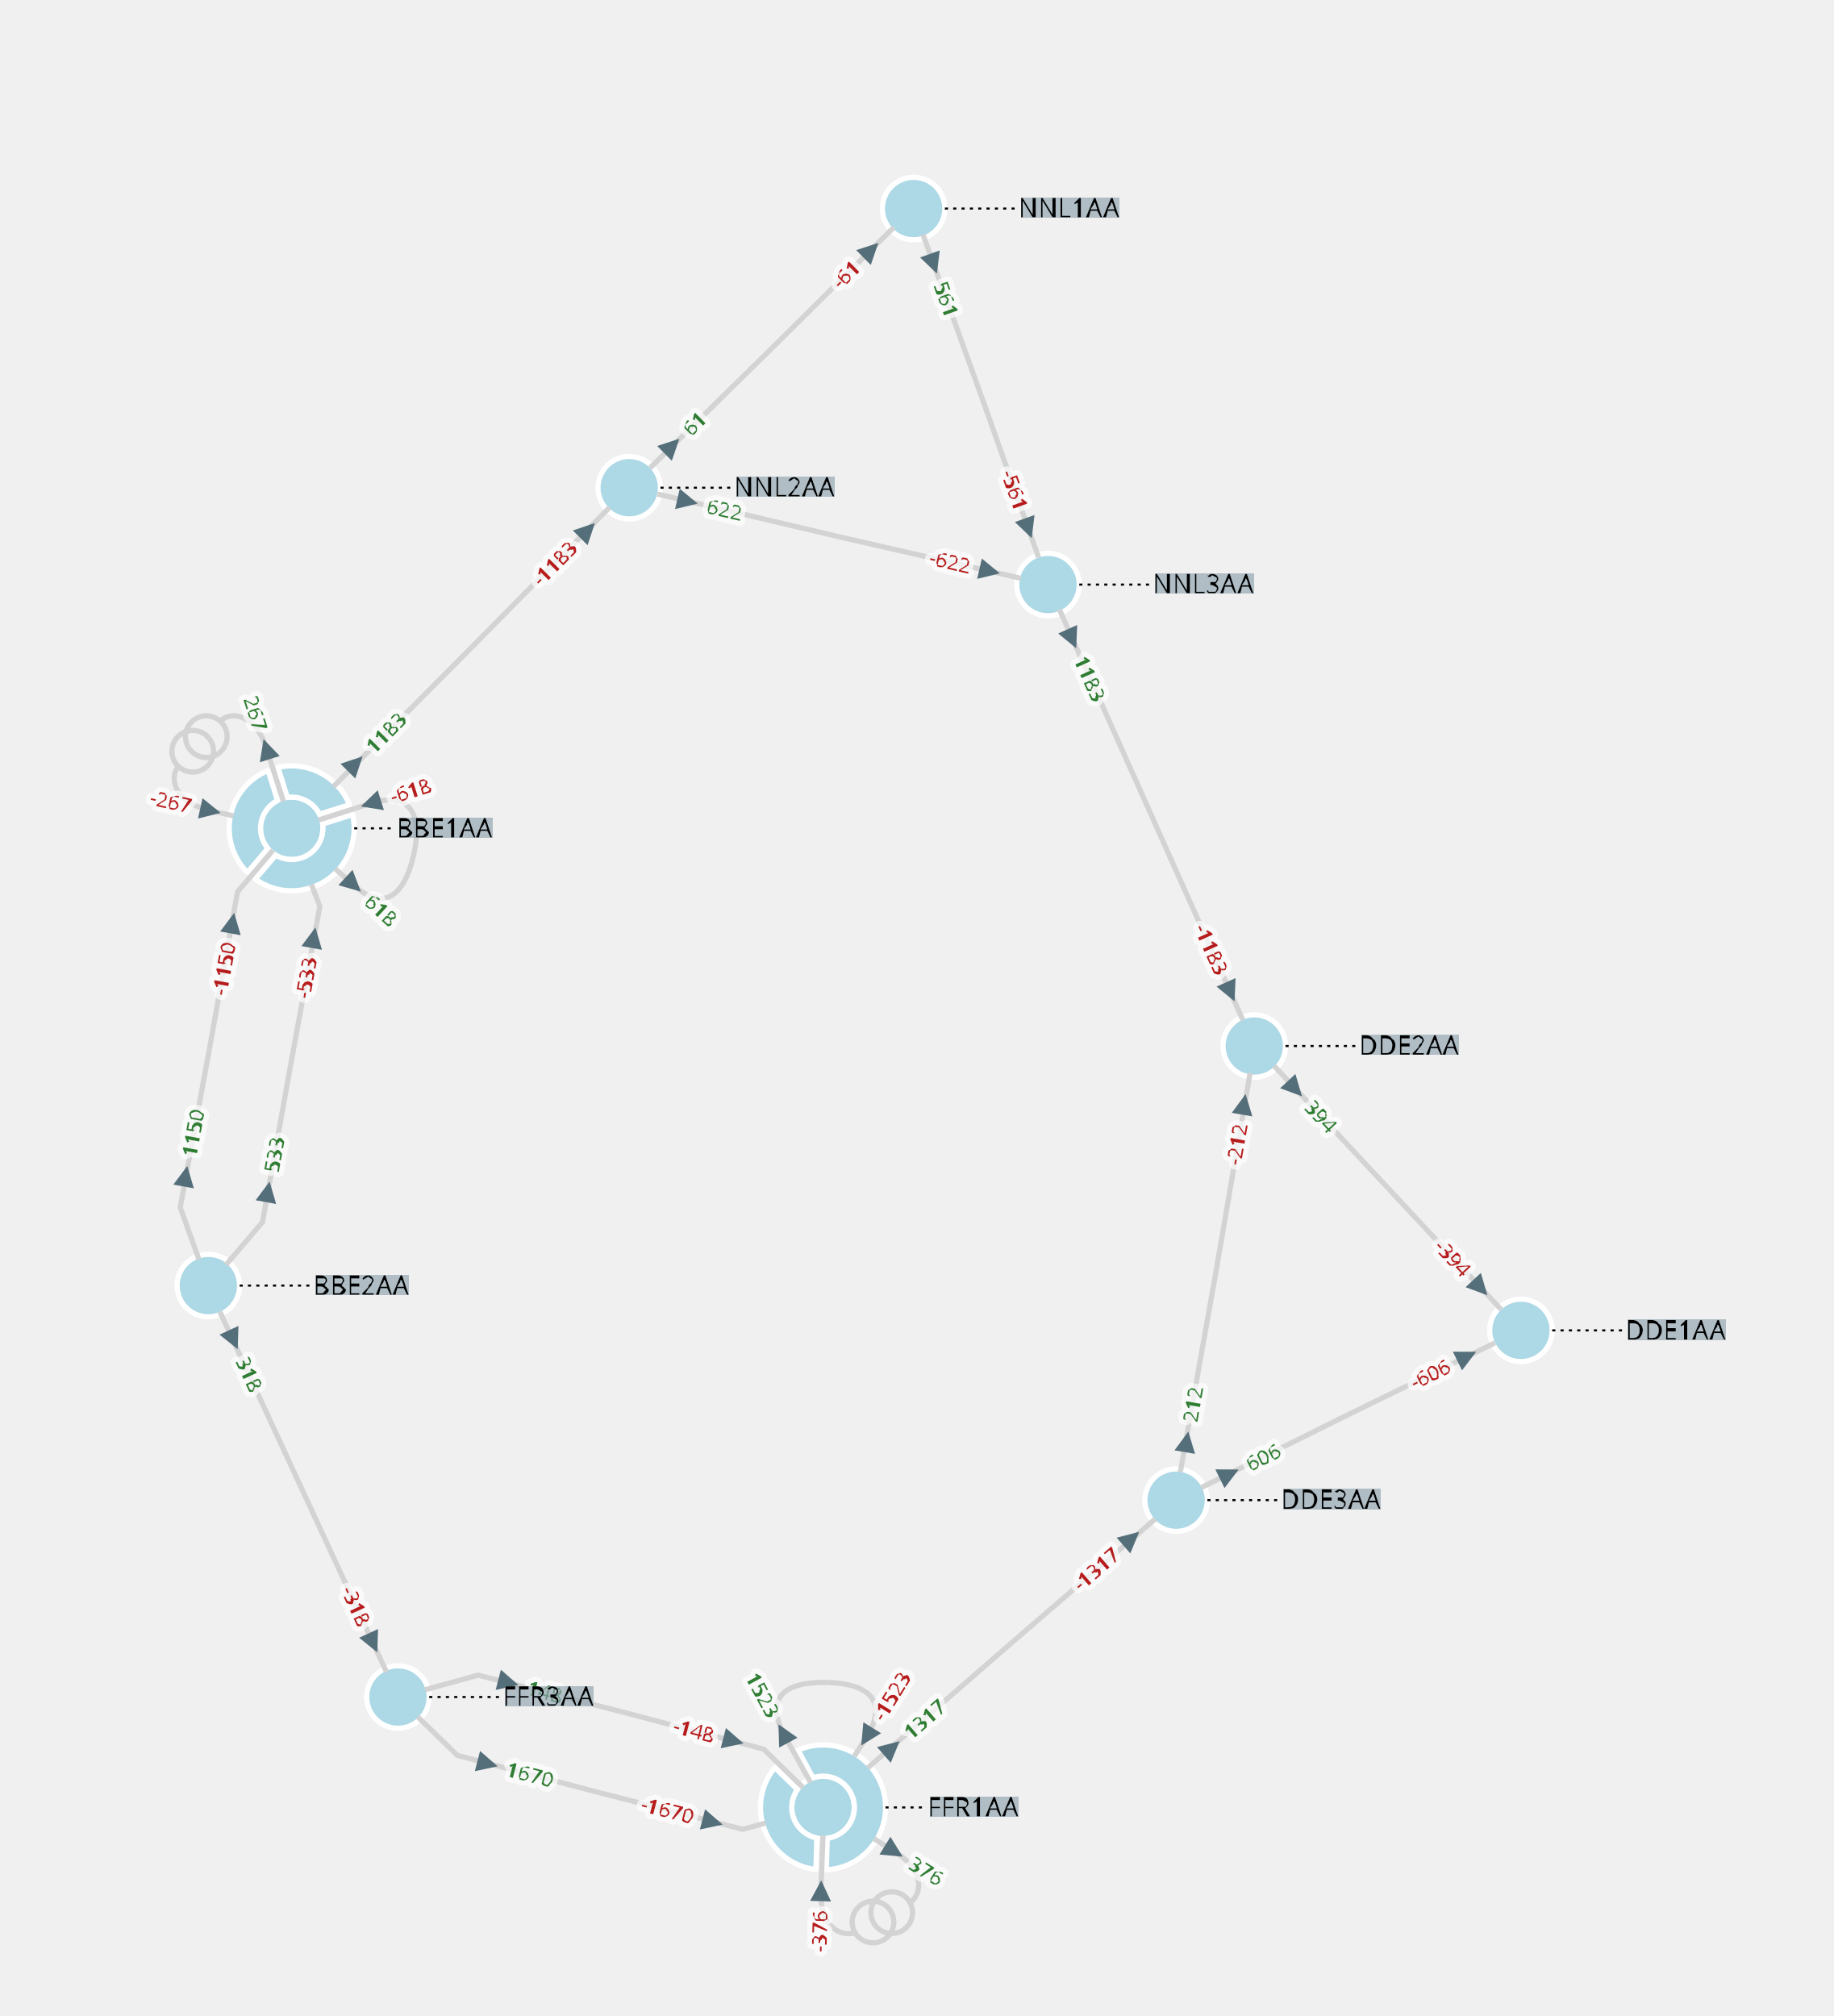
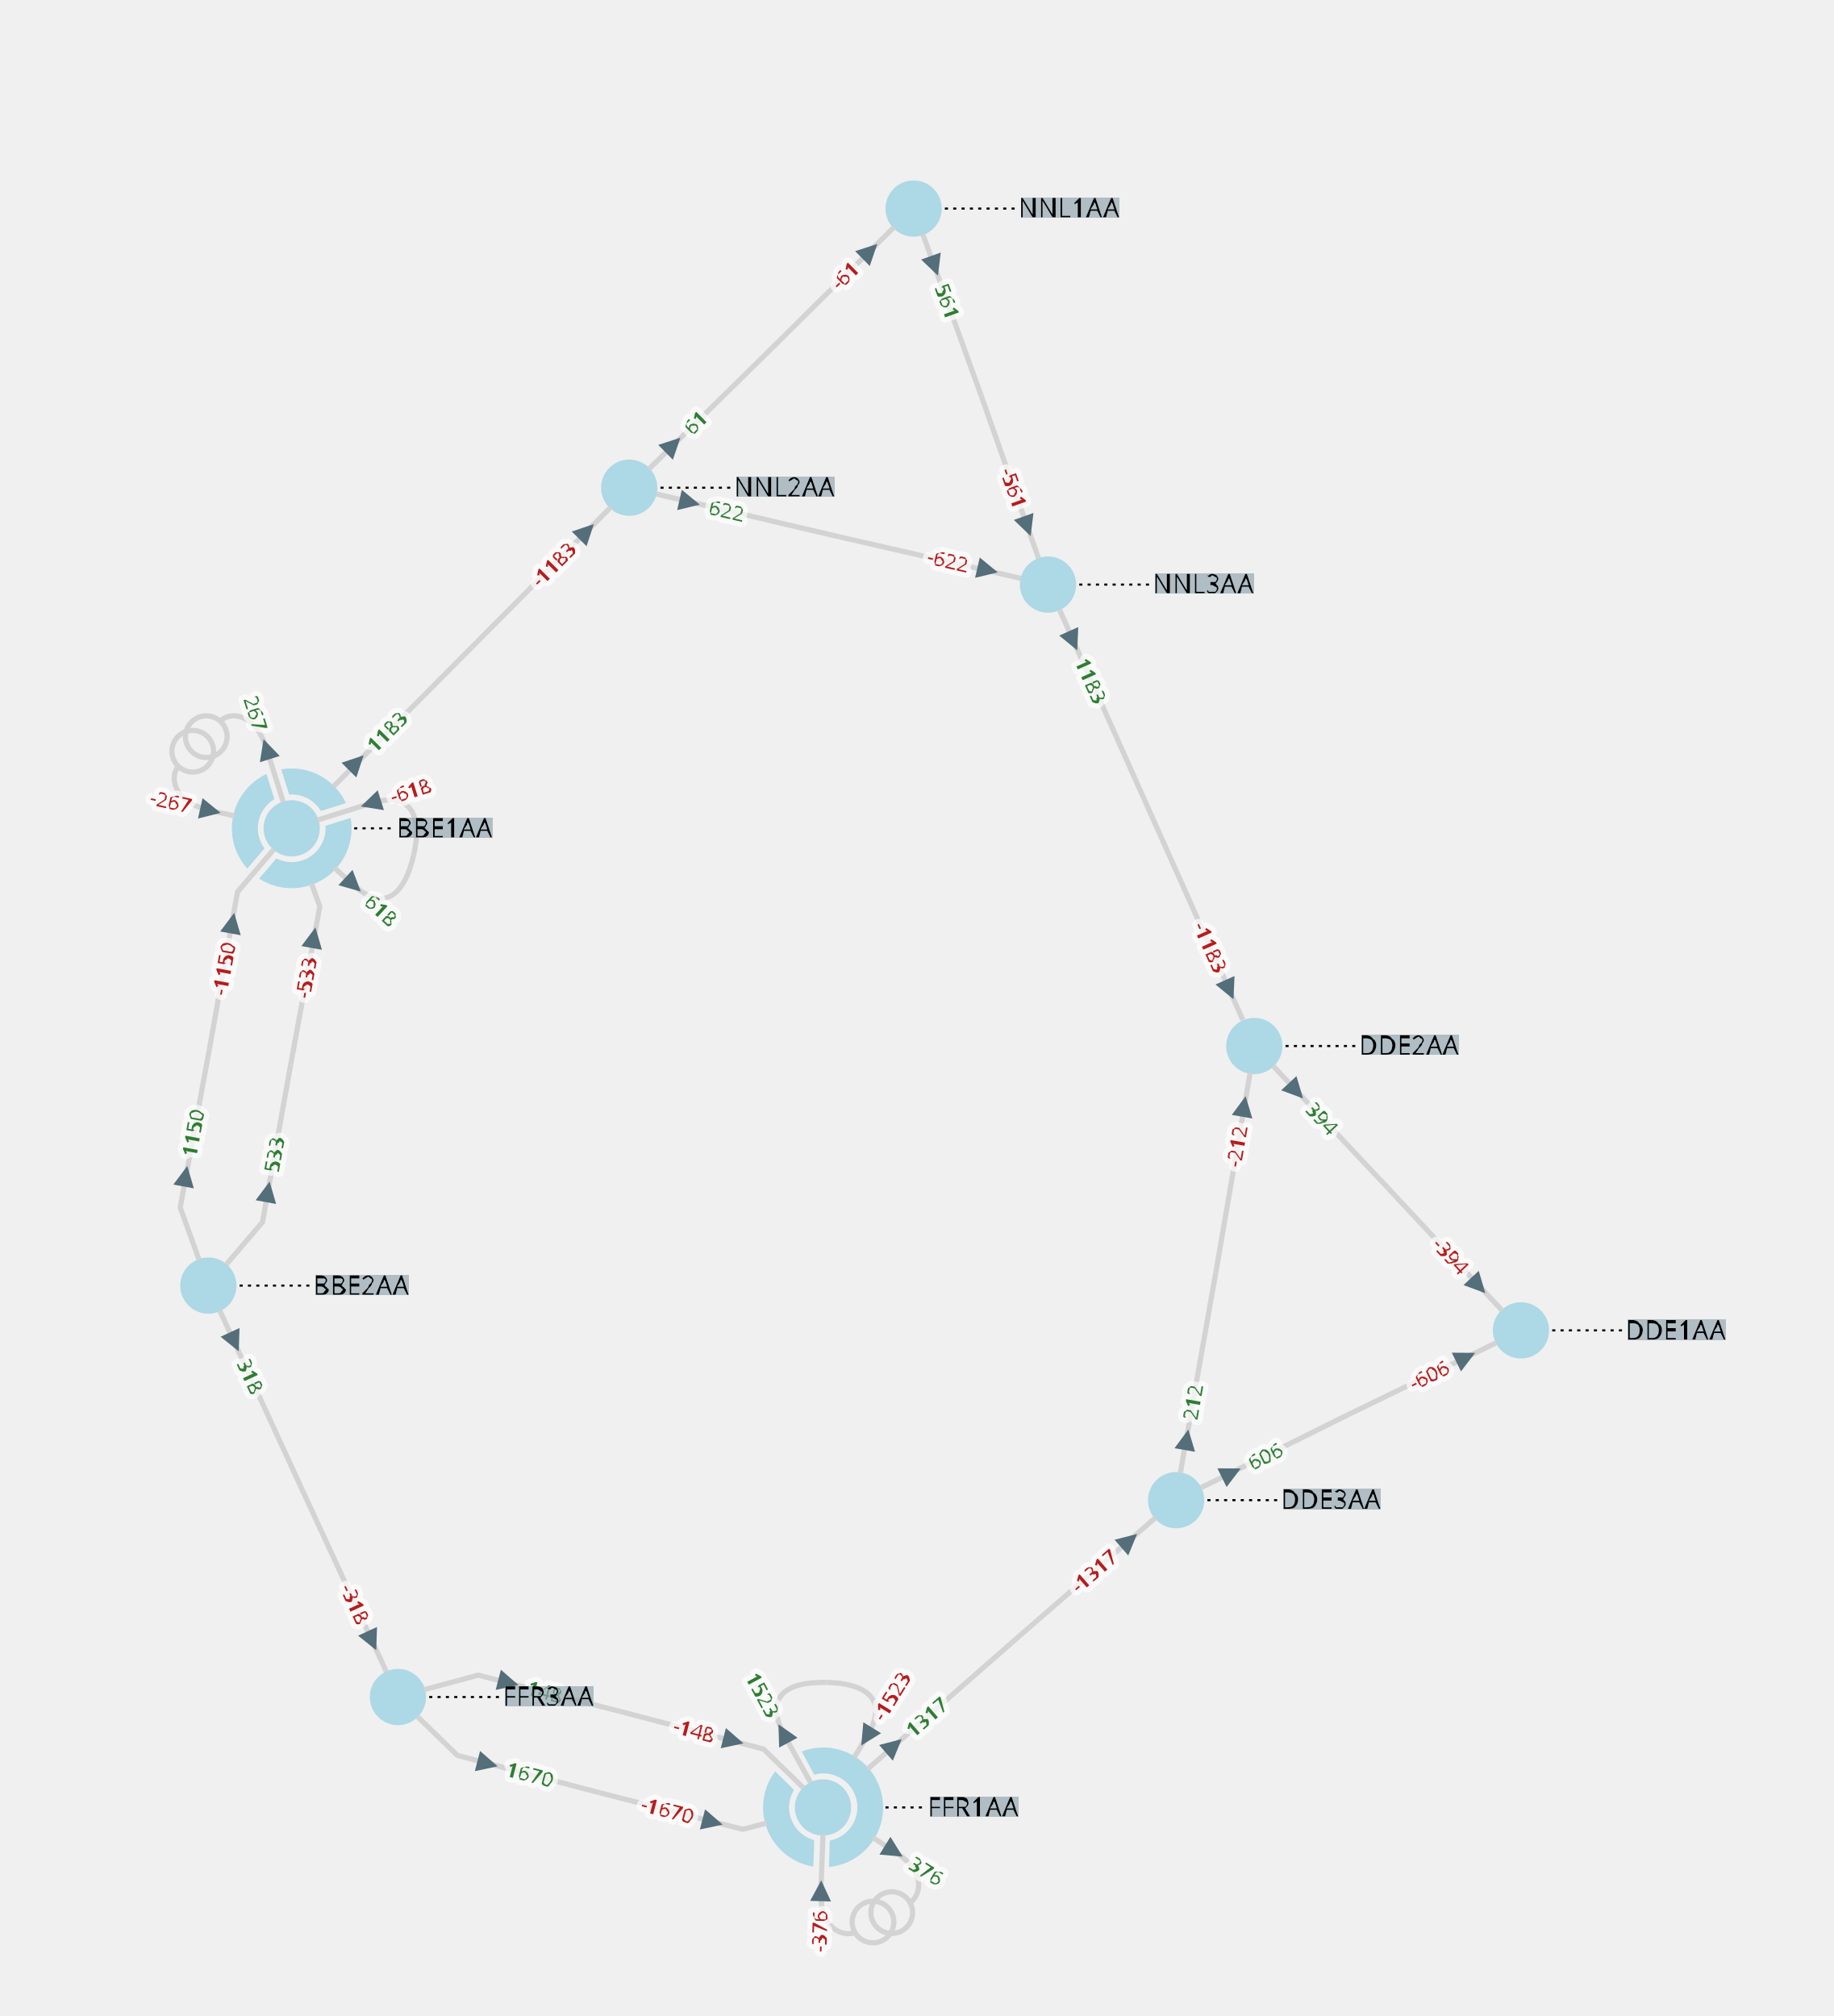
<svg xmlns="http://www.w3.org/2000/svg" width="800.00" height="879.76" viewBox="-7.54 -10.03 17.60 19.35">
  <style>
.nad-branch-edges polyline, .nad-branch-edges path {stroke: var(--nad-vl-color, lightgrey); stroke-width: 0.05; fill: none}
.nad-branch-edges circle {stroke: var(--nad-vl-color, lightgrey); stroke-width: 0.05; fill: none}
.nad-3wt-edges polyline {stroke: var(--nad-vl-color, lightgrey); stroke-width: 0.05; fill: none}
.nad-text-edges {stroke: black; stroke-width: 0.02; stroke-dasharray: .03,.05}
.nad-branch-edges .nad-disconnected polyline {stroke-dasharray: .1,.1}
- .nad-vl-nodes circle, .nad-vl-nodes path {fill: var(--nad-vl-color, lightblue); stroke-width: 0.05; stroke: white; stroke-linejoin:round}
+ .nad-vl-nodes circle, .nad-vl-nodes path {fill: var(--nad-vl-color, lightblue)}
.nad-vl-nodes circle.nad-unknown-busnode {stroke: lightgrey; stroke-dasharray: .05,.05; fill: none}
.nad-hvdc-edge polyline.nad-hvdc {stroke: grey; stroke-width: 0.2}
.nad-3wt-nodes circle {stroke: var(--nad-vl-color, lightgrey); stroke-width: 0.05; fill: none}
.nad-state-out .nad-arrow-in {visibility: hidden}
.nad-state-in .nad-arrow-out {visibility: hidden}
.nad-active path {stroke: none; fill: #546e7a}
.nad-active {visibility: visible}
.nad-reactive {visibility: hidden}
.nad-reactive path {stroke: none; fill: #0277bd}
.nad-text-background {flood-color: #90a4aeaa}
.nad-text-nodes {font: 0.25px "Verdana"; fill: black}
.nad-edge-infos text {font: 0.2px "Verdana"; dominant-baseline:middle; stroke: #FFFFFFAA; stroke-width: 0.1; stroke-linejoin:round; paint-order: stroke}
.nad-edge-infos .nad-state-in text {fill: #b71c1c}
.nad-edge-infos .nad-state-out text {fill: #2e7d32}
.nad-vl0to30 {--nad-vl-color: #AFB42B}
.nad-vl30to50 {--nad-vl-color: #EF9A9A}
.nad-vl50to70 {--nad-vl-color: #9C27B0}
.nad-vl70to120 {--nad-vl-color: #E65100}
.nad-vl120to180 {--nad-vl-color: #00ACC1}
.nad-vl180to300 {--nad-vl-color: #2E7D32}
.nad-vl300to500 {--nad-vl-color: #D32F2F}
.nad-branch-edges .nad-overload polyline, .nad-branch-edges .nad-overload path {animation: line-blink 3s infinite}
.nad-vl-nodes .nad-overvoltage {animation: node-over-blink 3s infinite}
.nad-vl-nodes .nad-undervoltage {animation: node-under-blink 3s infinite}

@keyframes line-blink {
  0%, 80%, 100% {stroke: var(--nad-vl-color, black); stroke-width: 0.05}
  40% {stroke: #FFEB3B; stroke-width: 0.15}
}
@keyframes node-over-blink {
  0%, 80%, 100% {stroke: white; stroke-width: 0.05}
  40% {stroke: #ff5722; stroke-width: 0.15}
}
@keyframes node-under-blink {
  0%, 80%, 100% {stroke: white; stroke-width: 0.05}
  40% {stroke: #00BCD4; stroke-width: 0.15}
}
</style>
  <defs>
    <filter id="textBgFilter" x="0" y="0" width="1" height="1">
      <feFlood class="nad-text-background" />
      <feComposite in="SourceGraphic" operator="over" />
    </filter>
  </defs>
  <g class="nad-vl-nodes">
    <g transform="translate(-4.74,-2.08)" id="0" class="nad-vl300to500">
-       <circle r="0.30" id="1" />
-       <path d="M-0.132,-0.585 A0.600,0.600 80.451 0 1 0.555,-0.227 L0.267,-0.136 A0.300,0.300 -70.901 0 0 -0.041,-0.297 Z M0.585,-0.132 A0.600,0.600 138.195 0 1 -0.349,0.488 L-0.153,0.258 A0.300,0.300 -128.646 0 0 0.297,-0.041 Z M-0.425,0.424 A0.600,0.600 112.706 0 1 -0.227,-0.555 L-0.136,-0.267 A0.300,0.300 -103.157 0 0 -0.229,0.193 Z " id="2" />
+       <circle r="0.27" id="1" />
+       <path d="M-0.100,-0.566 A0.575,0.575 75.053 0 1 0.521,-0.242 L0.280,-0.166 A0.325,0.325 -63.556 0 0 -0.024,-0.324 Z M0.566,-0.100 A0.575,0.575 132.798 0 1 -0.312,0.483 L-0.148,0.289 A0.325,0.325 -121.300 0 0 0.324,-0.024 Z M-0.426,0.386 A0.575,0.575 107.309 0 1 -0.242,-0.521 L-0.166,-0.280 A0.325,0.325 -95.811 0 0 -0.261,0.193 Z " id="2" />
    </g>
    <g transform="translate(-5.54,2.31)" id="3" class="nad-vl300to500">
-       <circle r="0.30" id="4" />
+       <circle r="0.27" id="4" />
    </g>
    <g transform="translate(7.06,2.74)" id="5" class="nad-vl300to500">
-       <circle r="0.30" id="6" />
+       <circle r="0.27" id="6" />
    </g>
    <g transform="translate(4.50,0.01)" id="7" class="nad-vl300to500">
-       <circle r="0.30" id="8" />
+       <circle r="0.27" id="8" />
    </g>
    <g transform="translate(3.75,4.37)" id="9" class="nad-vl300to500">
-       <circle r="0.30" id="10" />
+       <circle r="0.27" id="10" />
    </g>
    <g transform="translate(0.36,7.32)" id="11" class="nad-vl300to500">
-       <circle r="0.30" id="12" />
-       <path d="M-0.239,-0.550 A0.600,0.600 200.451 1 1 0.032,0.599 L0.041,0.297 A0.300,0.300 -190.901 1 0 -0.096,-0.284 Z M-0.068,0.596 A0.600,0.600 123.226 0 1 -0.462,-0.383 L-0.246,-0.172 A0.300,0.300 -113.677 0 0 -0.059,0.294 Z " id="13" />
+       <circle r="0.27" id="12" />
+       <path d="M-0.204,-0.537 A0.575,0.575 195.053 1 1 0.058,0.572 L0.065,0.318 A0.325,0.325 -183.556 1 0 -0.084,-0.314 Z M-0.092,0.568 A0.575,0.575 117.829 0 1 -0.459,-0.346 L-0.278,-0.169 A0.325,0.325 -106.331 0 0 -0.084,0.314 Z " id="13" />
    </g>
    <g transform="translate(-3.72,6.26)" id="14" class="nad-vl300to500">
-       <circle r="0.30" id="15" />
+       <circle r="0.27" id="15" />
    </g>
    <g transform="translate(1.23,-8.03)" id="16" class="nad-vl300to500">
-       <circle r="0.30" id="17" />
+       <circle r="0.27" id="17" />
    </g>
    <g transform="translate(-1.50,-5.35)" id="18" class="nad-vl300to500">
-       <circle r="0.30" id="19" />
+       <circle r="0.27" id="19" />
    </g>
    <g transform="translate(2.52,-4.42)" id="20" class="nad-vl300to500">
-       <circle r="0.30" id="21" />
+       <circle r="0.27" id="21" />
    </g>
  </g>
  <g class="nad-branch-edges">
    <g id="22">
      <g class="nad-vl300to500">
-         <polyline points="-4.92,-1.87 -5.26,-1.47 -5.53,0.04" />
+         <polyline points="-4.91,-1.88 -5.26,-1.47 -5.53,0.04" />
        <g class="nad-edge-infos" transform="translate(-5.31,-1.17)">
          <g class="nad-active nad-state-in">
            <g transform="rotate(-169.70)">
              <path class="nad-arrow-in" d="M-0.1 -0.1 H0.1 L0 0.1z" />
              <path class="nad-arrow-out" d="M-0.1 0.1 H0.1 L0 -0.1z" />
            </g>
            <text transform="rotate(-79.70)" x="-0.19" style="text-anchor:end">-1150</text>
          </g>
          <g class="nad-reactive nad-state-out">
            <g transform="rotate(-169.70)">
              <path class="nad-arrow-in" d="M-0.1 -0.1 H0.1 L0 0.1z" />
              <path class="nad-arrow-out" d="M-0.1 0.1 H0.1 L0 -0.1z" />
            </g>
            <text transform="rotate(-79.70)" x="-0.19" style="text-anchor:end">41</text>
          </g>
        </g>
      </g>
      <g class="nad-vl300to500">
        <polyline points="-5.63,2.06 -5.81,1.56 -5.53,0.04" />
        <g class="nad-edge-infos" transform="translate(-5.76,1.26)">
          <g class="nad-active nad-state-out">
            <g transform="rotate(10.30)">
              <path class="nad-arrow-in" d="M-0.1 -0.1 H0.1 L0 0.1z" />
              <path class="nad-arrow-out" d="M-0.1 0.1 H0.1 L0 -0.1z" />
            </g>
            <text transform="rotate(-79.70)" x="0.19">1150</text>
          </g>
          <g class="nad-reactive nad-state-out">
            <g transform="rotate(10.30)">
              <path class="nad-arrow-in" d="M-0.1 -0.1 H0.1 L0 0.1z" />
              <path class="nad-arrow-out" d="M-0.1 0.1 H0.1 L0 -0.1z" />
            </g>
            <text transform="rotate(-79.70)" x="0.19">41</text>
          </g>
        </g>
      </g>
    </g>
    <g id="23">
      <g class="nad-vl300to500">
-         <path d="M-4.48,-2.16 L-3.98,-2.32 C-3.60,-2.44 -3.48,-2.21 -3.57,-1.82" />
+         <path d="M-4.49,-2.16 L-3.98,-2.32 C-3.60,-2.44 -3.48,-2.21 -3.57,-1.82" />
        <g class="nad-edge-infos" transform="translate(-3.98,-2.32)">
          <g class="nad-active nad-state-in">
            <g transform="rotate(72.56)">
              <path class="nad-arrow-in" d="M-0.1 -0.1 H0.1 L0 0.1z" />
              <path class="nad-arrow-out" d="M-0.1 0.1 H0.1 L0 -0.1z" />
            </g>
            <text transform="rotate(-17.44)" x="0.19">-618</text>
          </g>
          <g class="nad-reactive nad-state-out">
            <g transform="rotate(72.56)">
              <path class="nad-arrow-in" d="M-0.1 -0.1 H0.1 L0 0.1z" />
              <path class="nad-arrow-out" d="M-0.1 0.1 H0.1 L0 -0.1z" />
            </g>
            <text transform="rotate(-17.44)" x="0.19">12</text>
          </g>
        </g>
      </g>
      <g class="nad-vl300to500">
-         <path d="M-4.32,-1.69 L-4.15,-1.54 C-3.86,-1.27 -3.66,-1.43 -3.57,-1.82" />
+         <path d="M-4.33,-1.70 L-4.15,-1.54 C-3.86,-1.27 -3.66,-1.43 -3.57,-1.82" />
        <g class="nad-edge-infos" transform="translate(-4.15,-1.54)">
          <g class="nad-active nad-state-out">
            <g transform="rotate(132.56)">
              <path class="nad-arrow-in" d="M-0.1 -0.1 H0.1 L0 0.1z" />
              <path class="nad-arrow-out" d="M-0.1 0.1 H0.1 L0 -0.1z" />
            </g>
            <text transform="rotate(42.56)" x="0.19">618</text>
          </g>
          <g class="nad-reactive nad-state-out">
            <g transform="rotate(132.56)">
              <path class="nad-arrow-in" d="M-0.1 -0.1 H0.1 L0 0.1z" />
              <path class="nad-arrow-out" d="M-0.1 0.1 H0.1 L0 -0.1z" />
            </g>
            <text transform="rotate(42.56)" x="0.19">12</text>
          </g>
        </g>
      </g>
    </g>
    <g id="24">
      <g class="nad-vl300to500">
-         <path d="M-5.30,-2.20 L-5.52,-2.25 C-5.91,-2.34 -5.90,-2.60 -5.83,-2.67" />
+         <path d="M-5.29,-2.20 L-5.52,-2.25 C-5.91,-2.34 -5.90,-2.60 -5.83,-2.67" />
        <g class="nad-edge-infos" transform="translate(-5.52,-2.25)">
          <g class="nad-active nad-state-in">
            <g transform="rotate(-77.44)">
              <path class="nad-arrow-in" d="M-0.1 -0.1 H0.1 L0 0.1z" />
              <path class="nad-arrow-out" d="M-0.1 0.1 H0.1 L0 -0.1z" />
            </g>
            <text transform="rotate(-347.44)" x="-0.19" style="text-anchor:end">-267</text>
          </g>
          <g class="nad-reactive nad-state-out">
            <g transform="rotate(-77.44)">
              <path class="nad-arrow-in" d="M-0.1 -0.1 H0.1 L0 0.1z" />
              <path class="nad-arrow-out" d="M-0.1 0.1 H0.1 L0 -0.1z" />
            </g>
            <text transform="rotate(-347.44)" x="-0.19" style="text-anchor:end">8</text>
          </g>
        </g>
        <circle cx="-5.69" cy="-2.82" r="0.20" />
      </g>
      <g class="nad-vl300to500">
-         <path d="M-4.82,-2.34 L-4.98,-2.84 C-5.10,-3.22 -5.36,-3.19 -5.42,-3.11" />
+         <path d="M-4.82,-2.33 L-4.98,-2.84 C-5.10,-3.22 -5.36,-3.19 -5.42,-3.11" />
        <g class="nad-edge-infos" transform="translate(-4.98,-2.84)">
          <g class="nad-active nad-state-out">
            <g transform="rotate(-17.44)">
              <path class="nad-arrow-in" d="M-0.1 -0.1 H0.1 L0 0.1z" />
              <path class="nad-arrow-out" d="M-0.1 0.1 H0.1 L0 -0.1z" />
            </g>
            <text transform="rotate(-287.44)" x="-0.19" style="text-anchor:end">267</text>
          </g>
          <g class="nad-reactive nad-state-out">
            <g transform="rotate(-17.44)">
              <path class="nad-arrow-in" d="M-0.1 -0.1 H0.1 L0 0.1z" />
              <path class="nad-arrow-out" d="M-0.1 0.1 H0.1 L0 -0.1z" />
            </g>
            <text transform="rotate(-287.44)" x="-0.19" style="text-anchor:end">4</text>
          </g>
        </g>
        <circle cx="-5.56" cy="-2.96" r="0.20" />
      </g>
    </g>
    <g id="25">
      <g class="nad-vl300to500">
        <polyline points="-5.37,2.11 -5.02,1.70 -4.75,0.19" />
        <g class="nad-edge-infos" transform="translate(-4.97,1.41)">
          <g class="nad-active nad-state-out">
            <g transform="rotate(10.30)">
              <path class="nad-arrow-in" d="M-0.1 -0.1 H0.1 L0 0.1z" />
              <path class="nad-arrow-out" d="M-0.1 0.1 H0.1 L0 -0.1z" />
            </g>
            <text transform="rotate(-79.70)" x="0.19">533</text>
          </g>
          <g class="nad-reactive nad-state-out">
            <g transform="rotate(10.30)">
              <path class="nad-arrow-in" d="M-0.1 -0.1 H0.1 L0 0.1z" />
              <path class="nad-arrow-out" d="M-0.1 0.1 H0.1 L0 -0.1z" />
            </g>
            <text transform="rotate(-79.70)" x="0.19">9</text>
          </g>
        </g>
      </g>
      <g class="nad-vl300to500">
-         <polyline points="-4.55,-1.54 -4.47,-1.33 -4.75,0.19" />
+         <polyline points="-4.55,-1.55 -4.47,-1.33 -4.75,0.19" />
        <g class="nad-edge-infos" transform="translate(-4.53,-1.03)">
          <g class="nad-active nad-state-in">
            <g transform="rotate(-169.70)">
              <path class="nad-arrow-in" d="M-0.1 -0.1 H0.1 L0 0.1z" />
              <path class="nad-arrow-out" d="M-0.1 0.1 H0.1 L0 -0.1z" />
            </g>
            <text transform="rotate(-79.70)" x="-0.19" style="text-anchor:end">-533</text>
          </g>
          <g class="nad-reactive nad-state-out">
            <g transform="rotate(-169.70)">
              <path class="nad-arrow-in" d="M-0.1 -0.1 H0.1 L0 0.1z" />
              <path class="nad-arrow-out" d="M-0.1 0.1 H0.1 L0 -0.1z" />
            </g>
            <text transform="rotate(-79.70)" x="-0.19" style="text-anchor:end">9</text>
          </g>
        </g>
      </g>
    </g>
    <g id="26">
      <g class="nad-vl300to500">
-         <polyline points="-1.69,-5.16 -3.01,-3.82" />
-         <g class="nad-edge-infos" transform="translate(-1.90,-4.94)">
+         <polyline points="-1.68,-5.16 -3.01,-3.82" />
+         <g class="nad-edge-infos" transform="translate(-1.91,-4.93)">
          <g class="nad-active nad-state-in">
            <g transform="rotate(-135.19)">
              <path class="nad-arrow-in" d="M-0.1 -0.1 H0.1 L0 0.1z" />
              <path class="nad-arrow-out" d="M-0.1 0.1 H0.1 L0 -0.1z" />
            </g>
            <text transform="rotate(-45.19)" x="-0.19" style="text-anchor:end">-1183</text>
          </g>
          <g class="nad-reactive nad-state-out">
            <g transform="rotate(-135.19)">
              <path class="nad-arrow-in" d="M-0.1 -0.1 H0.1 L0 0.1z" />
              <path class="nad-arrow-out" d="M-0.1 0.1 H0.1 L0 -0.1z" />
            </g>
            <text transform="rotate(-45.19)" x="-0.19" style="text-anchor:end">44</text>
          </g>
        </g>
      </g>
      <g class="nad-vl300to500">
        <polyline points="-4.34,-2.48 -3.01,-3.82" />
-         <g class="nad-edge-infos" transform="translate(-4.13,-2.70)">
+         <g class="nad-edge-infos" transform="translate(-4.12,-2.71)">
          <g class="nad-active nad-state-out">
            <g transform="rotate(44.81)">
              <path class="nad-arrow-in" d="M-0.1 -0.1 H0.1 L0 0.1z" />
              <path class="nad-arrow-out" d="M-0.1 0.1 H0.1 L0 -0.1z" />
            </g>
            <text transform="rotate(-45.19)" x="0.19">1183</text>
          </g>
          <g class="nad-reactive nad-state-out">
            <g transform="rotate(44.81)">
              <path class="nad-arrow-in" d="M-0.1 -0.1 H0.1 L0 0.1z" />
              <path class="nad-arrow-out" d="M-0.1 0.1 H0.1 L0 -0.1z" />
            </g>
            <text transform="rotate(-45.19)" x="0.19">44</text>
          </g>
        </g>
      </g>
    </g>
    <g id="27">
      <g class="nad-vl300to500">
-         <polyline points="-5.43,2.56 -4.63,4.29" />
-         <g class="nad-edge-infos" transform="translate(-5.30,2.83)">
+         <polyline points="-5.43,2.55 -4.63,4.29" />
+         <g class="nad-edge-infos" transform="translate(-5.29,2.85)">
          <g class="nad-active nad-state-out">
            <g transform="rotate(155.26)">
              <path class="nad-arrow-in" d="M-0.1 -0.1 H0.1 L0 0.1z" />
              <path class="nad-arrow-out" d="M-0.1 0.1 H0.1 L0 -0.1z" />
            </g>
            <text transform="rotate(65.26)" x="0.19">318</text>
          </g>
          <g class="nad-reactive nad-state-out">
            <g transform="rotate(155.26)">
              <path class="nad-arrow-in" d="M-0.1 -0.1 H0.1 L0 0.1z" />
              <path class="nad-arrow-out" d="M-0.1 0.1 H0.1 L0 -0.1z" />
            </g>
            <text transform="rotate(65.26)" x="0.19">3</text>
          </g>
        </g>
      </g>
      <g class="nad-vl300to500">
        <polyline points="-3.83,6.02 -4.63,4.29" />
-         <g class="nad-edge-infos" transform="translate(-3.96,5.74)">
+         <g class="nad-edge-infos" transform="translate(-3.97,5.72)">
          <g class="nad-active nad-state-in">
            <g transform="rotate(-24.74)">
              <path class="nad-arrow-in" d="M-0.1 -0.1 H0.1 L0 0.1z" />
              <path class="nad-arrow-out" d="M-0.1 0.1 H0.1 L0 -0.1z" />
            </g>
            <text transform="rotate(-294.74)" x="-0.19" style="text-anchor:end">-318</text>
          </g>
          <g class="nad-reactive nad-state-out">
            <g transform="rotate(-24.74)">
              <path class="nad-arrow-in" d="M-0.1 -0.1 H0.1 L0 0.1z" />
              <path class="nad-arrow-out" d="M-0.1 0.1 H0.1 L0 -0.1z" />
            </g>
            <text transform="rotate(-294.74)" x="-0.19" style="text-anchor:end">3</text>
          </g>
        </g>
      </g>
    </g>
    <g id="28">
      <g class="nad-vl300to500">
-         <polyline points="6.87,2.54 5.78,1.37" />
-         <g class="nad-edge-infos" transform="translate(6.67,2.33)">
+         <polyline points="6.88,2.55 5.78,1.37" />
+         <g class="nad-edge-infos" transform="translate(6.65,2.31)">
          <g class="nad-active nad-state-in">
            <g transform="rotate(-43.04)">
              <path class="nad-arrow-in" d="M-0.1 -0.1 H0.1 L0 0.1z" />
              <path class="nad-arrow-out" d="M-0.1 0.1 H0.1 L0 -0.1z" />
            </g>
            <text transform="rotate(-313.04)" x="-0.19" style="text-anchor:end">-394</text>
          </g>
          <g class="nad-reactive nad-state-out">
            <g transform="rotate(-43.04)">
              <path class="nad-arrow-in" d="M-0.1 -0.1 H0.1 L0 0.1z" />
              <path class="nad-arrow-out" d="M-0.1 0.1 H0.1 L0 -0.1z" />
            </g>
            <text transform="rotate(-313.04)" x="-0.19" style="text-anchor:end">5</text>
          </g>
        </g>
      </g>
      <g class="nad-vl300to500">
-         <polyline points="4.69,0.20 5.78,1.37" />
-         <g class="nad-edge-infos" transform="translate(4.89,0.42)">
+         <polyline points="4.68,0.20 5.78,1.37" />
+         <g class="nad-edge-infos" transform="translate(4.90,0.44)">
          <g class="nad-active nad-state-out">
            <g transform="rotate(136.96)">
              <path class="nad-arrow-in" d="M-0.1 -0.1 H0.1 L0 0.1z" />
              <path class="nad-arrow-out" d="M-0.1 0.1 H0.1 L0 -0.1z" />
            </g>
            <text transform="rotate(46.96)" x="0.19">394</text>
          </g>
          <g class="nad-reactive nad-state-out">
            <g transform="rotate(136.96)">
              <path class="nad-arrow-in" d="M-0.1 -0.1 H0.1 L0 0.1z" />
              <path class="nad-arrow-out" d="M-0.1 0.1 H0.1 L0 -0.1z" />
            </g>
            <text transform="rotate(46.96)" x="0.19">5</text>
          </g>
        </g>
      </g>
    </g>
    <g id="29">
      <g class="nad-vl300to500">
-         <polyline points="6.81,2.86 5.40,3.55" />
-         <g class="nad-edge-infos" transform="translate(6.54,2.99)">
+         <polyline points="6.82,2.86 5.40,3.55" />
+         <g class="nad-edge-infos" transform="translate(6.53,3.00)">
          <g class="nad-active nad-state-in">
            <g transform="rotate(-116.19)">
              <path class="nad-arrow-in" d="M-0.1 -0.1 H0.1 L0 0.1z" />
              <path class="nad-arrow-out" d="M-0.1 0.1 H0.1 L0 -0.1z" />
            </g>
            <text transform="rotate(-26.19)" x="-0.19" style="text-anchor:end">-606</text>
          </g>
          <g class="nad-reactive nad-state-out">
            <g transform="rotate(-116.19)">
              <path class="nad-arrow-in" d="M-0.1 -0.1 H0.1 L0 0.1z" />
              <path class="nad-arrow-out" d="M-0.1 0.1 H0.1 L0 -0.1z" />
            </g>
            <text transform="rotate(-26.19)" x="-0.19" style="text-anchor:end">11</text>
          </g>
        </g>
      </g>
      <g class="nad-vl300to500">
        <polyline points="3.99,4.25 5.40,3.55" />
-         <g class="nad-edge-infos" transform="translate(4.26,4.12)">
+         <g class="nad-edge-infos" transform="translate(4.28,4.11)">
          <g class="nad-active nad-state-out">
            <g transform="rotate(63.81)">
              <path class="nad-arrow-in" d="M-0.1 -0.1 H0.1 L0 0.1z" />
              <path class="nad-arrow-out" d="M-0.1 0.1 H0.1 L0 -0.1z" />
            </g>
            <text transform="rotate(-26.19)" x="0.19">606</text>
          </g>
          <g class="nad-reactive nad-state-out">
            <g transform="rotate(63.81)">
              <path class="nad-arrow-in" d="M-0.1 -0.1 H0.1 L0 0.1z" />
              <path class="nad-arrow-out" d="M-0.1 0.1 H0.1 L0 -0.1z" />
            </g>
            <text transform="rotate(-26.19)" x="0.19">11</text>
          </g>
        </g>
      </g>
    </g>
    <g id="30">
      <g class="nad-vl300to500">
        <polyline points="4.46,0.27 4.13,2.19" />
-         <g class="nad-edge-infos" transform="translate(4.40,0.57)">
+         <g class="nad-edge-infos" transform="translate(4.40,0.59)">
          <g class="nad-active nad-state-in">
            <g transform="rotate(-170.21)">
              <path class="nad-arrow-in" d="M-0.1 -0.1 H0.1 L0 0.1z" />
              <path class="nad-arrow-out" d="M-0.1 0.1 H0.1 L0 -0.1z" />
            </g>
            <text transform="rotate(-80.21)" x="-0.19" style="text-anchor:end">-212</text>
          </g>
          <g class="nad-reactive nad-state-out">
            <g transform="rotate(-170.21)">
              <path class="nad-arrow-in" d="M-0.1 -0.1 H0.1 L0 0.1z" />
              <path class="nad-arrow-out" d="M-0.1 0.1 H0.1 L0 -0.1z" />
            </g>
            <text transform="rotate(-80.21)" x="-0.19" style="text-anchor:end">1</text>
          </g>
        </g>
      </g>
      <g class="nad-vl300to500">
-         <polyline points="3.79,4.10 4.13,2.19" />
-         <g class="nad-edge-infos" transform="translate(3.85,3.81)">
+         <polyline points="3.79,4.11 4.13,2.19" />
+         <g class="nad-edge-infos" transform="translate(3.85,3.79)">
          <g class="nad-active nad-state-out">
            <g transform="rotate(9.79)">
              <path class="nad-arrow-in" d="M-0.1 -0.1 H0.1 L0 0.1z" />
              <path class="nad-arrow-out" d="M-0.1 0.1 H0.1 L0 -0.1z" />
            </g>
            <text transform="rotate(-80.21)" x="0.19">212</text>
          </g>
          <g class="nad-reactive nad-state-out">
            <g transform="rotate(9.79)">
              <path class="nad-arrow-in" d="M-0.1 -0.1 H0.1 L0 0.1z" />
              <path class="nad-arrow-out" d="M-0.1 0.1 H0.1 L0 -0.1z" />
            </g>
            <text transform="rotate(-80.21)" x="0.19">1</text>
          </g>
        </g>
      </g>
    </g>
    <g id="31">
      <g class="nad-vl300to500">
        <polyline points="4.39,-0.24 3.51,-2.21" />
-         <g class="nad-edge-infos" transform="translate(4.27,-0.51)">
+         <g class="nad-edge-infos" transform="translate(4.26,-0.53)">
          <g class="nad-active nad-state-in">
            <g transform="rotate(-24.10)">
              <path class="nad-arrow-in" d="M-0.1 -0.1 H0.1 L0 0.1z" />
              <path class="nad-arrow-out" d="M-0.1 0.1 H0.1 L0 -0.1z" />
            </g>
            <text transform="rotate(-294.10)" x="-0.19" style="text-anchor:end">-1183</text>
          </g>
          <g class="nad-reactive nad-state-out">
            <g transform="rotate(-24.10)">
              <path class="nad-arrow-in" d="M-0.1 -0.1 H0.1 L0 0.1z" />
              <path class="nad-arrow-out" d="M-0.1 0.1 H0.1 L0 -0.1z" />
            </g>
            <text transform="rotate(-294.10)" x="-0.19" style="text-anchor:end">44</text>
          </g>
        </g>
      </g>
      <g class="nad-vl300to500">
        <polyline points="2.63,-4.18 3.51,-2.21" />
-         <g class="nad-edge-infos" transform="translate(2.75,-3.90)">
+         <g class="nad-edge-infos" transform="translate(2.76,-3.88)">
          <g class="nad-active nad-state-out">
            <g transform="rotate(155.90)">
              <path class="nad-arrow-in" d="M-0.1 -0.1 H0.1 L0 0.1z" />
              <path class="nad-arrow-out" d="M-0.1 0.1 H0.1 L0 -0.1z" />
            </g>
            <text transform="rotate(65.90)" x="0.19">1183</text>
          </g>
          <g class="nad-reactive nad-state-out">
            <g transform="rotate(155.90)">
              <path class="nad-arrow-in" d="M-0.1 -0.1 H0.1 L0 0.1z" />
              <path class="nad-arrow-out" d="M-0.1 0.1 H0.1 L0 -0.1z" />
            </g>
            <text transform="rotate(65.90)" x="0.19">44</text>
          </g>
        </g>
      </g>
    </g>
    <g id="32">
      <g class="nad-vl300to500">
-         <polyline points="0.79,6.94 2.17,5.74" />
-         <g class="nad-edge-infos" transform="translate(1.02,6.75)">
+         <polyline points="0.79,6.95 2.17,5.74" />
+         <g class="nad-edge-infos" transform="translate(1.04,6.73)">
          <g class="nad-active nad-state-out">
            <g transform="rotate(48.94)">
              <path class="nad-arrow-in" d="M-0.1 -0.1 H0.1 L0 0.1z" />
              <path class="nad-arrow-out" d="M-0.1 0.1 H0.1 L0 -0.1z" />
            </g>
            <text transform="rotate(-41.06)" x="0.19">1317</text>
          </g>
          <g class="nad-reactive nad-state-out">
            <g transform="rotate(48.94)">
              <path class="nad-arrow-in" d="M-0.1 -0.1 H0.1 L0 0.1z" />
              <path class="nad-arrow-out" d="M-0.1 0.1 H0.1 L0 -0.1z" />
            </g>
            <text transform="rotate(-41.06)" x="0.19">54</text>
          </g>
        </g>
      </g>
      <g class="nad-vl300to500">
-         <polyline points="3.55,4.55 2.17,5.74" />
-         <g class="nad-edge-infos" transform="translate(3.32,4.74)">
+         <polyline points="3.55,4.54 2.17,5.74" />
+         <g class="nad-edge-infos" transform="translate(3.30,4.76)">
          <g class="nad-active nad-state-in">
            <g transform="rotate(-131.06)">
              <path class="nad-arrow-in" d="M-0.1 -0.1 H0.1 L0 0.1z" />
              <path class="nad-arrow-out" d="M-0.1 0.1 H0.1 L0 -0.1z" />
            </g>
            <text transform="rotate(-41.06)" x="-0.19" style="text-anchor:end">-1317</text>
          </g>
          <g class="nad-reactive nad-state-out">
            <g transform="rotate(-131.06)">
              <path class="nad-arrow-in" d="M-0.1 -0.1 H0.1 L0 0.1z" />
              <path class="nad-arrow-out" d="M-0.1 0.1 H0.1 L0 -0.1z" />
            </g>
            <text transform="rotate(-41.06)" x="-0.19" style="text-anchor:end">54</text>
          </g>
        </g>
      </g>
    </g>
    <g id="33">
      <g class="nad-vl300to500">
        <path d="M0.24,7.08 L-0.02,6.61 C-0.20,6.26 0.00,6.11 0.40,6.12" />
        <g class="nad-edge-infos" transform="translate(-0.02,6.61)">
          <g class="nad-active nad-state-out">
            <g transform="rotate(-28.28)">
              <path class="nad-arrow-in" d="M-0.1 -0.1 H0.1 L0 0.1z" />
              <path class="nad-arrow-out" d="M-0.1 0.1 H0.1 L0 -0.1z" />
            </g>
            <text transform="rotate(-298.28)" x="-0.19" style="text-anchor:end">1523</text>
          </g>
          <g class="nad-reactive nad-state-out">
            <g transform="rotate(-28.28)">
              <path class="nad-arrow-in" d="M-0.1 -0.1 H0.1 L0 0.1z" />
              <path class="nad-arrow-out" d="M-0.1 0.1 H0.1 L0 -0.1z" />
            </g>
            <text transform="rotate(-298.28)" x="-0.19" style="text-anchor:end">73</text>
          </g>
        </g>
      </g>
      <g class="nad-vl300to500">
-         <path d="M0.66,6.83 L0.78,6.64 C0.99,6.30 0.80,6.13 0.40,6.12" />
+         <path d="M0.66,6.84 L0.78,6.64 C0.99,6.30 0.80,6.13 0.40,6.12" />
        <g class="nad-edge-infos" transform="translate(0.78,6.64)">
          <g class="nad-active nad-state-in">
            <g transform="rotate(31.72)">
              <path class="nad-arrow-in" d="M-0.1 -0.1 H0.1 L0 0.1z" />
              <path class="nad-arrow-out" d="M-0.1 0.1 H0.1 L0 -0.1z" />
            </g>
            <text transform="rotate(-58.28)" x="0.19">-1523</text>
          </g>
          <g class="nad-reactive nad-state-out">
            <g transform="rotate(31.72)">
              <path class="nad-arrow-in" d="M-0.1 -0.1 H0.1 L0 0.1z" />
              <path class="nad-arrow-out" d="M-0.1 0.1 H0.1 L0 -0.1z" />
            </g>
            <text transform="rotate(-58.28)" x="0.19">73</text>
          </g>
        </g>
      </g>
    </g>
    <g id="34">
      <g class="nad-vl300to500">
        <polyline points="0.17,7.13 -0.21,6.76 -1.58,6.40" />
        <g class="nad-edge-infos" transform="translate(-0.50,6.68)">
          <g class="nad-active nad-state-in">
            <g transform="rotate(-75.51)">
              <path class="nad-arrow-in" d="M-0.1 -0.1 H0.1 L0 0.1z" />
              <path class="nad-arrow-out" d="M-0.1 0.1 H0.1 L0 -0.1z" />
            </g>
            <text transform="rotate(-345.51)" x="-0.19" style="text-anchor:end">-148</text>
          </g>
          <g class="nad-reactive nad-state-out">
            <g transform="rotate(-75.51)">
              <path class="nad-arrow-in" d="M-0.1 -0.1 H0.1 L0 0.1z" />
              <path class="nad-arrow-out" d="M-0.1 0.1 H0.1 L0 -0.1z" />
            </g>
            <text transform="rotate(-345.51)" x="-0.19" style="text-anchor:end">1</text>
          </g>
        </g>
      </g>
      <g class="nad-vl300to500">
-         <polyline points="-3.46,6.19 -2.95,6.05 -1.58,6.40" />
+         <polyline points="-3.47,6.19 -2.95,6.05 -1.58,6.40" />
        <g class="nad-edge-infos" transform="translate(-2.66,6.12)">
          <g class="nad-active nad-state-out">
            <g transform="rotate(104.49)">
              <path class="nad-arrow-in" d="M-0.1 -0.1 H0.1 L0 0.1z" />
              <path class="nad-arrow-out" d="M-0.1 0.1 H0.1 L0 -0.1z" />
            </g>
            <text transform="rotate(14.49)" x="0.19">148</text>
          </g>
          <g class="nad-reactive nad-state-out">
            <g transform="rotate(104.49)">
              <path class="nad-arrow-in" d="M-0.1 -0.1 H0.1 L0 0.1z" />
              <path class="nad-arrow-out" d="M-0.1 0.1 H0.1 L0 -0.1z" />
            </g>
            <text transform="rotate(14.49)" x="0.19">1</text>
          </g>
        </g>
      </g>
    </g>
    <g id="35">
      <g class="nad-vl300to500">
-         <path d="M0.85,7.62 L1.04,7.74 C1.38,7.95 1.28,8.18 1.20,8.23" />
+         <path d="M0.84,7.61 L1.04,7.74 C1.38,7.95 1.28,8.18 1.20,8.23" />
        <g class="nad-edge-infos" transform="translate(1.04,7.74)">
          <g class="nad-active nad-state-out">
            <g transform="rotate(121.72)">
              <path class="nad-arrow-in" d="M-0.1 -0.1 H0.1 L0 0.1z" />
              <path class="nad-arrow-out" d="M-0.1 0.1 H0.1 L0 -0.1z" />
            </g>
            <text transform="rotate(31.72)" x="0.19">376</text>
          </g>
          <g class="nad-reactive nad-state-out">
            <g transform="rotate(121.72)">
              <path class="nad-arrow-in" d="M-0.1 -0.1 H0.1 L0 0.1z" />
              <path class="nad-arrow-out" d="M-0.1 0.1 H0.1 L0 -0.1z" />
            </g>
            <text transform="rotate(31.72)" x="0.19">4</text>
          </g>
        </g>
        <circle cx="1.02" cy="8.33" r="0.20" />
      </g>
      <g class="nad-vl300to500">
-         <path d="M0.36,7.59 L0.34,8.12 C0.33,8.52 0.58,8.56 0.67,8.52" />
+         <path d="M0.36,7.58 L0.34,8.12 C0.33,8.52 0.58,8.56 0.67,8.52" />
        <g class="nad-edge-infos" transform="translate(0.34,8.12)">
          <g class="nad-active nad-state-in">
            <g transform="rotate(-178.28)">
              <path class="nad-arrow-in" d="M-0.1 -0.1 H0.1 L0 0.1z" />
              <path class="nad-arrow-out" d="M-0.1 0.1 H0.1 L0 -0.1z" />
            </g>
            <text transform="rotate(-88.28)" x="-0.19" style="text-anchor:end">-376</text>
          </g>
          <g class="nad-reactive nad-state-out">
            <g transform="rotate(-178.28)">
              <path class="nad-arrow-in" d="M-0.1 -0.1 H0.1 L0 0.1z" />
              <path class="nad-arrow-out" d="M-0.1 0.1 H0.1 L0 -0.1z" />
            </g>
            <text transform="rotate(-88.28)" x="-0.19" style="text-anchor:end">9</text>
          </g>
        </g>
        <circle cx="0.84" cy="8.42" r="0.20" />
      </g>
    </g>
    <g id="36">
      <g class="nad-vl300to500">
-         <polyline points="-0.19,7.47 -0.41,7.53 -1.78,7.18" />
+         <polyline points="-0.18,7.47 -0.41,7.53 -1.78,7.18" />
        <g class="nad-edge-infos" transform="translate(-0.70,7.46)">
          <g class="nad-active nad-state-in">
            <g transform="rotate(-75.51)">
              <path class="nad-arrow-in" d="M-0.1 -0.1 H0.1 L0 0.1z" />
              <path class="nad-arrow-out" d="M-0.1 0.1 H0.1 L0 -0.1z" />
            </g>
            <text transform="rotate(-345.51)" x="-0.19" style="text-anchor:end">-1670</text>
          </g>
          <g class="nad-reactive nad-state-out">
            <g transform="rotate(-75.51)">
              <path class="nad-arrow-in" d="M-0.1 -0.1 H0.1 L0 0.1z" />
              <path class="nad-arrow-out" d="M-0.1 0.1 H0.1 L0 -0.1z" />
            </g>
            <text transform="rotate(-345.51)" x="-0.19" style="text-anchor:end">87</text>
          </g>
        </g>
      </g>
      <g class="nad-vl300to500">
        <polyline points="-3.53,6.45 -3.15,6.82 -1.78,7.18" />
        <g class="nad-edge-infos" transform="translate(-2.86,6.90)">
          <g class="nad-active nad-state-out">
            <g transform="rotate(104.49)">
              <path class="nad-arrow-in" d="M-0.1 -0.1 H0.1 L0 0.1z" />
              <path class="nad-arrow-out" d="M-0.1 0.1 H0.1 L0 -0.1z" />
            </g>
            <text transform="rotate(14.49)" x="0.19">1670</text>
          </g>
          <g class="nad-reactive nad-state-out">
            <g transform="rotate(104.49)">
              <path class="nad-arrow-in" d="M-0.1 -0.1 H0.1 L0 0.1z" />
              <path class="nad-arrow-out" d="M-0.1 0.1 H0.1 L0 -0.1z" />
            </g>
            <text transform="rotate(14.49)" x="0.19">87</text>
          </g>
        </g>
      </g>
    </g>
    <g id="37">
      <g class="nad-vl300to500">
        <polyline points="1.04,-7.85 -0.13,-6.69" />
-         <g class="nad-edge-infos" transform="translate(0.82,-7.63)">
+         <g class="nad-edge-infos" transform="translate(0.81,-7.62)">
          <g class="nad-active nad-state-in">
            <g transform="rotate(-134.58)">
              <path class="nad-arrow-in" d="M-0.1 -0.1 H0.1 L0 0.1z" />
              <path class="nad-arrow-out" d="M-0.1 0.1 H0.1 L0 -0.1z" />
            </g>
            <text transform="rotate(-44.58)" x="-0.19" style="text-anchor:end">-61</text>
          </g>
          <g class="nad-reactive nad-state-out">
            <g transform="rotate(-134.58)">
              <path class="nad-arrow-in" d="M-0.1 -0.1 H0.1 L0 0.1z" />
              <path class="nad-arrow-out" d="M-0.1 0.1 H0.1 L0 -0.1z" />
            </g>
            <text transform="rotate(-44.58)" x="-0.19" style="text-anchor:end">0</text>
          </g>
        </g>
      </g>
      <g class="nad-vl300to500">
-         <polyline points="-1.30,-5.54 -0.13,-6.69" />
-         <g class="nad-edge-infos" transform="translate(-1.09,-5.75)">
+         <polyline points="-1.31,-5.53 -0.13,-6.69" />
+         <g class="nad-edge-infos" transform="translate(-1.08,-5.76)">
          <g class="nad-active nad-state-out">
            <g transform="rotate(45.42)">
              <path class="nad-arrow-in" d="M-0.1 -0.1 H0.1 L0 0.1z" />
              <path class="nad-arrow-out" d="M-0.1 0.1 H0.1 L0 -0.1z" />
            </g>
            <text transform="rotate(-44.58)" x="0.19">61</text>
          </g>
          <g class="nad-reactive nad-state-out">
            <g transform="rotate(45.42)">
              <path class="nad-arrow-in" d="M-0.1 -0.1 H0.1 L0 0.1z" />
              <path class="nad-arrow-out" d="M-0.1 0.1 H0.1 L0 -0.1z" />
            </g>
            <text transform="rotate(-44.58)" x="0.19">0</text>
          </g>
        </g>
      </g>
    </g>
    <g id="38">
      <g class="nad-vl300to500">
        <polyline points="1.32,-7.78 1.88,-6.23" />
-         <g class="nad-edge-infos" transform="translate(1.42,-7.50)">
+         <g class="nad-edge-infos" transform="translate(1.43,-7.48)">
          <g class="nad-active nad-state-out">
            <g transform="rotate(160.36)">
              <path class="nad-arrow-in" d="M-0.1 -0.1 H0.1 L0 0.1z" />
              <path class="nad-arrow-out" d="M-0.1 0.1 H0.1 L0 -0.1z" />
            </g>
            <text transform="rotate(70.36)" x="0.19">561</text>
          </g>
          <g class="nad-reactive nad-state-out">
            <g transform="rotate(160.36)">
              <path class="nad-arrow-in" d="M-0.1 -0.1 H0.1 L0 0.1z" />
              <path class="nad-arrow-out" d="M-0.1 0.1 H0.1 L0 -0.1z" />
            </g>
            <text transform="rotate(70.36)" x="0.19">10</text>
          </g>
        </g>
      </g>
      <g class="nad-vl300to500">
-         <polyline points="2.43,-4.68 1.88,-6.23" />
-         <g class="nad-edge-infos" transform="translate(2.33,-4.96)">
+         <polyline points="2.43,-4.67 1.88,-6.23" />
+         <g class="nad-edge-infos" transform="translate(2.32,-4.98)">
          <g class="nad-active nad-state-in">
            <g transform="rotate(-19.64)">
              <path class="nad-arrow-in" d="M-0.1 -0.1 H0.1 L0 0.1z" />
              <path class="nad-arrow-out" d="M-0.1 0.1 H0.1 L0 -0.1z" />
            </g>
            <text transform="rotate(-289.64)" x="-0.19" style="text-anchor:end">-561</text>
          </g>
          <g class="nad-reactive nad-state-out">
            <g transform="rotate(-19.64)">
              <path class="nad-arrow-in" d="M-0.1 -0.1 H0.1 L0 0.1z" />
              <path class="nad-arrow-out" d="M-0.1 0.1 H0.1 L0 -0.1z" />
            </g>
            <text transform="rotate(-289.64)" x="-0.19" style="text-anchor:end">10</text>
          </g>
        </g>
      </g>
    </g>
    <g id="39">
      <g class="nad-vl300to500">
-         <polyline points="-1.23,-5.29 0.51,-4.88" />
-         <g class="nad-edge-infos" transform="translate(-0.94,-5.22)">
+         <polyline points="-1.24,-5.29 0.51,-4.88" />
+         <g class="nad-edge-infos" transform="translate(-0.92,-5.21)">
          <g class="nad-active nad-state-out">
            <g transform="rotate(102.96)">
              <path class="nad-arrow-in" d="M-0.1 -0.1 H0.1 L0 0.1z" />
              <path class="nad-arrow-out" d="M-0.1 0.1 H0.1 L0 -0.1z" />
            </g>
            <text transform="rotate(12.96)" x="0.19">622</text>
          </g>
          <g class="nad-reactive nad-state-out">
            <g transform="rotate(102.96)">
              <path class="nad-arrow-in" d="M-0.1 -0.1 H0.1 L0 0.1z" />
              <path class="nad-arrow-out" d="M-0.1 0.1 H0.1 L0 -0.1z" />
            </g>
            <text transform="rotate(12.96)" x="0.19">12</text>
          </g>
        </g>
      </g>
      <g class="nad-vl300to500">
        <polyline points="2.26,-4.48 0.51,-4.88" />
-         <g class="nad-edge-infos" transform="translate(1.96,-4.55)">
+         <g class="nad-edge-infos" transform="translate(1.94,-4.56)">
          <g class="nad-active nad-state-in">
            <g transform="rotate(-77.04)">
              <path class="nad-arrow-in" d="M-0.1 -0.1 H0.1 L0 0.1z" />
              <path class="nad-arrow-out" d="M-0.1 0.1 H0.1 L0 -0.1z" />
            </g>
            <text transform="rotate(-347.04)" x="-0.19" style="text-anchor:end">-622</text>
          </g>
          <g class="nad-reactive nad-state-out">
            <g transform="rotate(-77.04)">
              <path class="nad-arrow-in" d="M-0.1 -0.1 H0.1 L0 0.1z" />
              <path class="nad-arrow-out" d="M-0.1 0.1 H0.1 L0 -0.1z" />
            </g>
            <text transform="rotate(-347.04)" x="-0.19" style="text-anchor:end">12</text>
          </g>
        </g>
      </g>
    </g>
  </g>
  <g class="nad-text-edges">
    <polyline id="0_edge" points="-4.14,-2.08 -3.74,-2.08" />
    <polyline id="3_edge" points="-5.24,2.31 -4.54,2.31" />
    <polyline id="5_edge" points="7.36,2.74 8.06,2.74" />
    <polyline id="7_edge" points="4.80,0.01 5.50,0.01" />
    <polyline id="9_edge" points="4.05,4.37 4.75,4.37" />
    <polyline id="11_edge" points="0.96,7.32 1.36,7.32" />
    <polyline id="14_edge" points="-3.42,6.26 -2.72,6.26" />
    <polyline id="16_edge" points="1.53,-8.03 2.23,-8.03" />
    <polyline id="18_edge" points="-1.20,-5.35 -0.50,-5.35" />
    <polyline id="20_edge" points="2.82,-4.42 3.52,-4.42" />
  </g>
  <g class="nad-text-nodes">
    <text filter="url(#textBgFilter)" y="-2.08" style="dominant-baseline:middle" x="-3.74">BBE1AA</text>
    <text filter="url(#textBgFilter)" y="2.31" style="dominant-baseline:middle" x="-4.54">BBE2AA</text>
    <text filter="url(#textBgFilter)" y="2.74" style="dominant-baseline:middle" x="8.06">DDE1AA</text>
    <text filter="url(#textBgFilter)" y="0.01" style="dominant-baseline:middle" x="5.50">DDE2AA</text>
    <text filter="url(#textBgFilter)" y="4.37" style="dominant-baseline:middle" x="4.75">DDE3AA</text>
    <text filter="url(#textBgFilter)" y="7.32" style="dominant-baseline:middle" x="1.36">FFR1AA</text>
    <text filter="url(#textBgFilter)" y="6.26" style="dominant-baseline:middle" x="-2.72">FFR3AA</text>
    <text filter="url(#textBgFilter)" y="-8.03" style="dominant-baseline:middle" x="2.23">NNL1AA</text>
    <text filter="url(#textBgFilter)" y="-5.35" style="dominant-baseline:middle" x="-0.50">NNL2AA</text>
    <text filter="url(#textBgFilter)" y="-4.42" style="dominant-baseline:middle" x="3.52">NNL3AA</text>
  </g>
</svg>
